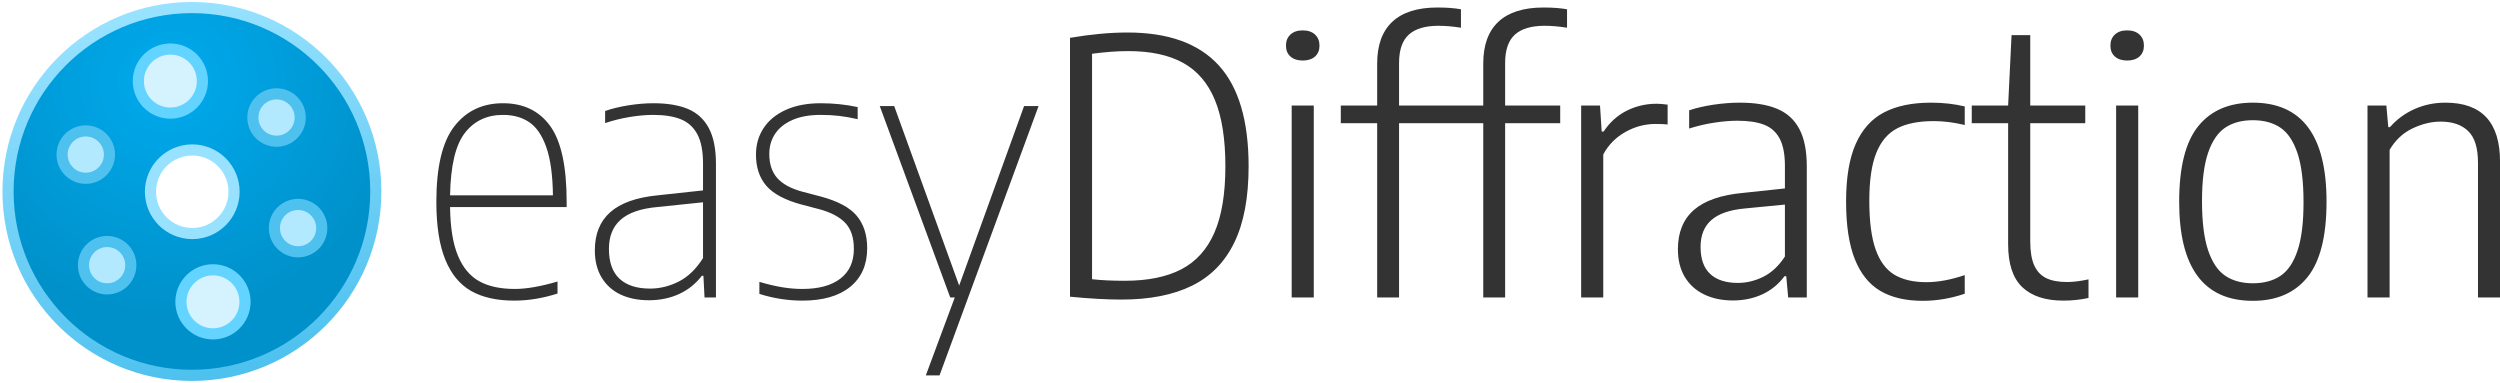
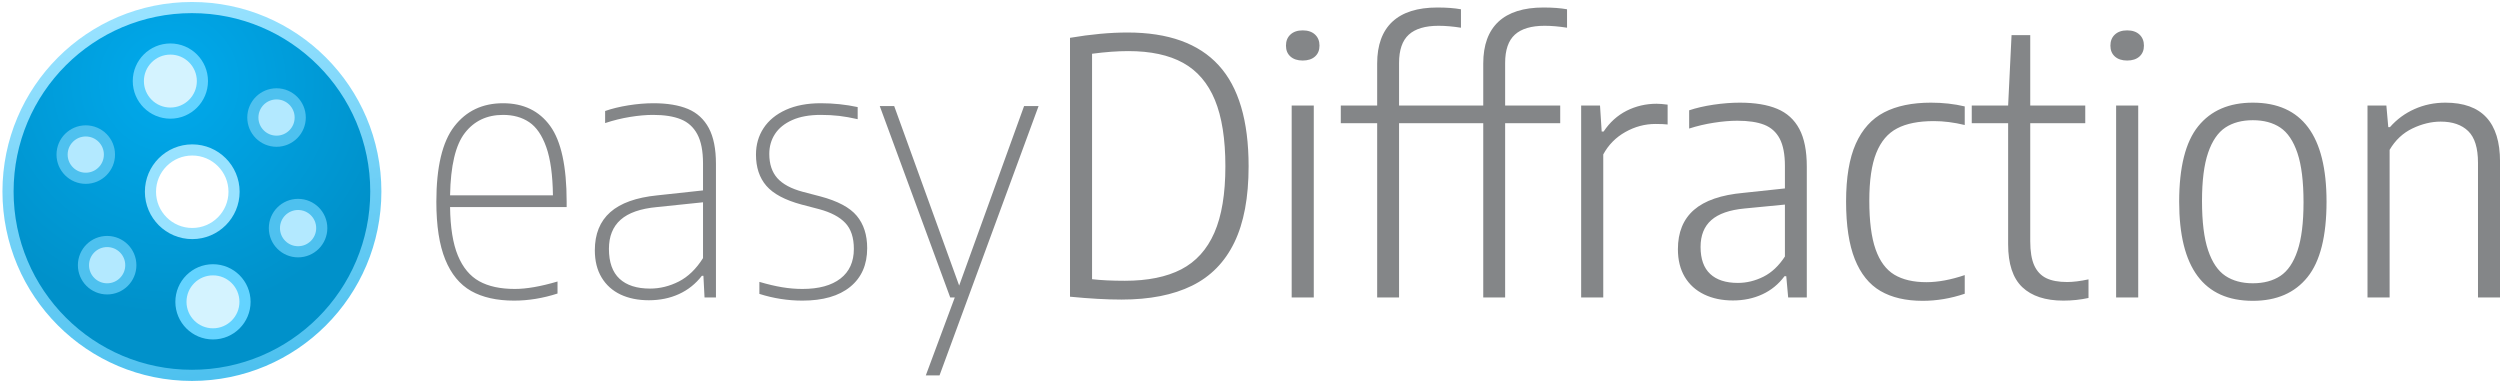
<svg xmlns="http://www.w3.org/2000/svg" viewBox="0 0 1240.5 190">
  <defs>
    <radialGradient id="gradient-1" gradientUnits="userSpaceOnUse" cx="152.286" cy="126.898" r="330" gradientTransform="matrix(0.638467, -1.091841, 1.097297, 0.641658, 52.72718, 218.4342)">
      <stop offset="0" style="stop-color: rgb(0, 170, 237);" />
      <stop offset="1" style="stop-color: rgb(0, 145, 202);" />
    </radialGradient>
    <linearGradient id="gradient-0" gradientUnits="userSpaceOnUse" x1="330" y1="0" x2="330" y2="660" gradientTransform="matrix(0.980745, -0.195296, 0.195753, 0.983035, -58.66324, 70.69793)">
      <stop offset="0" style="stop-color: rgb(152, 226, 255);" />
      <stop offset="1" style="stop-color: rgb(78, 193, 239);" />
    </linearGradient>
  </defs>
  <g transform="matrix(0.276515, 0, 0, 0.276515, 3.981949, 3.750038)">
    <g>
      <circle style="fill: url(#gradient-1); stroke: url(#gradient-0); stroke-width: 20px;" cx="330" cy="330" r="330" />
      <g transform="matrix(1, 0, 0, 1, 76.24352, 77.18349)">
        <circle style="fill: rgb(255, 255, 255); stroke: rgb(152, 226, 255); stroke-width: 20px;" cx="254.358" cy="253.337" r="75" />
        <circle style="fill: rgb(212, 243, 255); stroke: rgb(99, 211, 255); stroke-width: 20px;" cx="215.084" cy="54.739" r="57.5" />
        <circle style="stroke: rgb(78, 193, 239); fill: rgb(179, 233, 255); stroke-width: 20px;" cx="63.26" cy="186.66" r="42.5" />
        <circle style="stroke: rgb(78, 193, 239); fill: rgb(179, 233, 255); stroke-width: 20px;" cx="405.584" cy="120.172" r="42.5" />
        <circle style="stroke: rgb(78, 193, 239); fill: rgb(179, 233, 255); stroke-width: 20px;" cx="444.253" cy="318.582" r="42.5" />
        <circle style="stroke: rgb(78, 193, 239); fill: rgb(179, 233, 255); stroke-width: 20px;" cx="101.614" cy="385.13" r="42.5" />
        <circle style="fill: rgb(212, 243, 255); stroke: rgb(99, 211, 255); stroke-width: 20px;" cx="291.529" cy="450.894" r="57.5" />
      </g>
    </g>
  </g>
  <g transform="matrix(1, 0, 0, 1, -593.3289, -6.388477)">
    <g transform="matrix(0.393846, 0, 0, 0.393846, 1203.163, -328.9005)">
-       <style>
-         path {
-           fill: #333;
-         }
-         @media (prefers-color-scheme: dark) {
-           path {
-             fill: #eee;
-           }
-         }
-       </style>
+       <style> path { fill: #848688; } </style>
      <path d="M -834.494 1105.523 L -834.494 1112.214 L -981.377 1112.214 C -981.045 1137.934 -977.76 1158.323 -971.506 1173.366 C -965.247 1188.414 -956.288 1199.175 -944.636 1205.648 C -932.982 1212.131 -918.032 1215.359 -899.792 1215.359 C -885.079 1215.359 -867.139 1212.226 -845.994 1205.976 L -845.994 1221.134 C -864.415 1227.085 -882.654 1230.062 -900.71 1230.062 C -922.476 1230.062 -940.532 1226.007 -954.864 1217.923 C -969.156 1209.783 -980.021 1196.575 -987.439 1178.295 C -994.914 1159.959 -998.653 1135.707 -998.653 1105.523 C -998.653 1061.738 -991.123 1030.081 -976.087 1010.58 C -961.048 991.115 -940.572 981.385 -914.67 981.385 C -888.91 981.385 -869.094 990.944 -855.225 1010.051 C -841.401 1029.169 -834.494 1060.987 -834.494 1105.523 Z M -914.67 996.08 C -934.984 996.08 -951.008 1003.675 -962.754 1018.847 C -974.519 1034.029 -980.718 1060.229 -981.377 1097.449 L -851.771 1097.449 C -852.099 1071.86 -854.888 1051.604 -860.164 1036.692 C -865.432 1021.818 -872.597 1011.348 -881.668 1005.259 C -890.693 999.138 -901.688 996.08 -914.67 996.08 Z M -725.094 981.385 C -707.658 981.385 -693.184 983.786 -681.658 988.598 C -670.139 993.449 -661.375 1001.509 -655.356 1012.744 C -649.392 1023.986 -646.397 1038.966 -646.397 1057.69 L -646.397 1226.051 L -660.782 1226.051 L -662.187 1198.829 L -664.168 1198.829 C -671.977 1208.932 -681.561 1216.582 -692.939 1221.792 C -704.32 1226.992 -716.96 1229.6 -730.879 1229.6 C -744.459 1229.6 -756.381 1227.197 -766.625 1222.382 C -776.828 1217.52 -784.779 1210.378 -790.462 1200.92 C -796.152 1191.474 -798.987 1180.06 -798.987 1166.675 C -798.987 1146.122 -792.501 1130.108 -779.532 1118.644 C -766.599 1107.186 -746.858 1100.123 -720.299 1097.449 L -662.686 1091.215 L -662.686 1057.292 C -662.686 1041.63 -665.086 1029.346 -669.88 1020.42 C -674.677 1011.491 -681.616 1005.214 -690.68 1001.59 C -699.705 997.914 -711.341 996.08 -725.585 996.08 C -734.377 996.08 -744.04 996.936 -754.565 998.632 C -765.142 1000.342 -775.63 1002.922 -786.021 1006.382 L -786.021 991.162 C -777.556 988.187 -767.752 985.802 -756.618 984.004 C -745.525 982.251 -735.018 981.385 -725.094 981.385 Z M -729.392 1214.903 C -716.939 1214.903 -704.853 1211.925 -693.152 1205.976 C -681.496 1200.027 -671.339 1190.214 -662.686 1176.513 L -662.686 1106.185 L -720.787 1112.214 C -741.429 1114.141 -756.662 1119.451 -766.486 1128.163 C -776.309 1136.868 -781.225 1149.105 -781.225 1164.904 C -781.225 1181.698 -776.777 1194.232 -767.899 1202.498 C -759.013 1210.771 -746.175 1214.903 -729.392 1214.903 Z M -537.447 1230.062 C -555.828 1230.062 -573.899 1227.241 -591.672 1221.592 L -591.672 1206.441 C -581.148 1209.532 -571.599 1211.797 -563.041 1213.196 C -554.443 1214.637 -545.911 1215.359 -537.447 1215.359 C -516.818 1215.359 -500.848 1211.014 -489.567 1202.308 C -478.291 1193.597 -472.642 1181.13 -472.642 1164.904 C -472.642 1150.729 -476.216 1139.858 -483.364 1132.294 C -490.465 1124.685 -501.462 1118.86 -516.366 1114.844 L -538.432 1109.069 C -559.354 1103.429 -574.182 1095.537 -582.923 1085.385 C -591.634 1075.272 -595.97 1062.167 -595.97 1046.078 C -595.97 1033.607 -592.784 1022.503 -586.386 1012.744 C -579.992 1002.989 -570.641 995.314 -558.325 989.719 C -546.006 984.158 -531.36 981.385 -514.382 981.385 C -498.418 981.385 -482.899 983.003 -467.848 986.232 L -467.848 1001.462 C -476.365 999.536 -484.165 998.163 -491.259 997.32 C -498.418 996.494 -506.123 996.08 -514.382 996.08 C -528.636 996.08 -540.598 998.245 -550.28 1002.578 C -559.97 1006.904 -567.201 1012.744 -571.998 1020.093 C -576.791 1027.447 -579.192 1035.819 -579.192 1045.228 C -579.192 1058 -575.807 1068.192 -569.042 1075.797 C -562.225 1083.363 -551.531 1089.098 -536.956 1092.986 L -514.882 1098.763 C -492.984 1104.586 -477.678 1112.738 -468.975 1123.241 C -460.234 1133.735 -455.859 1147.317 -455.859 1163.986 C -455.859 1184.799 -462.985 1201.039 -477.226 1212.675 C -491.478 1224.27 -511.548 1230.062 -537.447 1230.062 Z M -339.972 1211.098 L -258.172 984.922 L -239.909 984.922 L -364.718 1324.278 L -381.998 1324.278 L -345.475 1226.051 L -351.253 1226.051 L -440.032 984.922 L -421.843 984.922 L -339.972 1211.098 Z" />
      <path d="M -135.582 1228.749 C -154.108 1228.749 -175.68 1227.544 -200.325 1225.132 L -200.325 898.971 C -174.091 894.51 -149.942 892.277 -127.904 892.277 C -76.514 892.277 -38.247 906.014 -13.11 933.478 C 12.101 960.906 24.694 1003.363 24.694 1060.841 C 24.694 1100.123 18.699 1132.123 6.704 1156.831 C -5.278 1181.553 -23.062 1199.697 -46.668 1211.289 C -70.262 1222.925 -99.91 1228.749 -135.582 1228.749 Z M -131.215 1205.063 C -102.446 1205.063 -78.772 1200.27 -60.211 1190.691 C -41.634 1181.06 -27.723 1165.693 -18.463 1144.562 C -9.192 1123.432 -4.572 1095.537 -4.572 1060.841 C -4.572 1026.463 -8.959 998.619 -17.756 977.315 C -26.539 956.057 -39.899 940.457 -57.812 930.532 C -75.722 920.645 -98.754 915.697 -126.919 915.697 C -140.491 915.697 -155.704 916.814 -172.539 919.046 L -172.539 1203.09 C -161.159 1204.398 -147.384 1205.063 -131.215 1205.063 Z M 106.802 1226.051 L 78.952 1226.051 L 78.952 984.269 L 106.802 984.269 L 106.802 1226.051 Z M 92.846 927.585 C 86.312 927.585 81.161 925.889 77.404 922.53 C 73.629 919.158 71.762 914.589 71.762 908.813 C 71.762 902.996 73.629 898.331 77.404 894.837 C 81.161 891.34 86.312 889.591 92.846 889.591 C 99.423 889.591 104.592 891.34 108.355 894.837 C 112.114 898.331 114 902.996 114 908.813 C 114 914.589 112.114 919.158 108.355 922.53 C 104.592 925.889 99.423 927.585 92.846 927.585 Z M 263.957 883.813 C 247.175 883.813 234.692 887.537 226.514 894.966 C 218.334 902.403 214.245 914.302 214.245 930.66 L 214.245 984.269 L 283.628 984.269 L 283.628 1006.574 L 214.245 1006.574 L 214.245 1226.051 L 186.666 1226.051 L 186.666 1006.574 L 140.836 1006.574 L 140.836 984.269 L 186.666 984.269 L 186.666 931.315 C 186.666 908.138 193.068 890.567 205.853 878.631 C 218.68 866.737 237.556 860.784 262.474 860.784 C 274.185 860.784 284.101 861.525 292.229 863.013 L 292.229 886.237 C 282.03 884.625 272.606 883.813 263.957 883.813 Z M 397.597 883.813 C 380.821 883.813 368.335 887.537 360.159 894.966 C 351.98 902.403 347.891 914.302 347.891 930.66 L 347.891 984.269 L 417.278 984.269 L 417.278 1006.574 L 347.891 1006.574 L 347.891 1226.051 L 320.314 1226.051 L 320.314 1006.574 L 274.486 1006.574 L 274.486 984.269 L 320.314 984.269 L 320.314 931.315 C 320.314 908.138 326.709 890.567 339.49 878.631 C 352.328 866.737 371.203 860.784 396.12 860.784 C 407.82 860.784 417.747 861.525 425.877 863.013 L 425.877 886.237 C 415.678 884.625 406.252 883.813 397.597 883.813 Z M 443.661 1226.051 L 443.661 984.269 L 467.421 984.269 L 469.535 1017.077 L 471.941 1017.077 C 479.644 1005.48 489.324 996.737 500.987 990.829 C 512.694 984.969 525.241 982.032 538.644 982.032 C 542.35 982.032 547.003 982.418 552.606 983.153 L 552.606 1008.151 C 549.078 1007.716 543.958 1007.498 537.23 1007.498 C 523.975 1007.498 511.321 1010.89 499.294 1017.666 C 487.307 1024.398 478.046 1033.809 471.509 1045.874 L 471.509 1226.051 L 443.661 1226.051 Z M 643.547 980.662 C 662.584 980.662 678.262 983.237 690.58 988.402 C 702.894 993.523 712.208 1001.964 718.506 1013.732 C 724.799 1025.497 727.947 1041.357 727.947 1061.297 L 727.947 1226.051 L 704.474 1226.051 L 702.073 1199.286 L 699.881 1199.286 C 692.364 1209.391 683.058 1217.003 671.966 1222.12 C 660.821 1227.278 648.459 1229.864 634.878 1229.864 C 621.147 1229.864 609.044 1227.325 598.561 1222.249 C 588.078 1217.182 579.94 1209.8 574.159 1200.137 C 568.425 1190.472 565.559 1178.858 565.559 1165.297 C 565.559 1144.041 572.307 1127.526 585.795 1115.759 C 599.341 1103.996 620.081 1096.847 648.06 1094.298 L 700.38 1088.726 L 700.38 1060.386 C 700.38 1045.811 698.193 1034.356 693.82 1025.999 C 689.4 1017.689 682.872 1011.847 674.216 1008.472 C 665.616 1005.116 654.335 1003.426 640.37 1003.426 C 631.438 1003.426 621.665 1004.26 611.041 1005.92 C 600.367 1007.544 589.933 1009.991 579.734 1013.275 L 579.734 990.306 C 588.523 987.335 598.747 984.969 610.403 983.219 C 622.109 981.513 633.159 980.662 643.547 980.662 Z M 641.147 1207.757 C 652.153 1207.757 662.874 1205.144 673.301 1199.944 C 683.691 1194.741 692.708 1186.244 700.38 1174.48 L 700.38 1109.069 L 649.54 1113.991 C 630.643 1115.774 616.681 1120.657 607.658 1128.619 C 598.628 1136.574 594.113 1147.846 594.113 1162.414 C 594.113 1177.582 598.153 1188.938 606.244 1196.469 C 614.286 1203.987 625.919 1207.757 641.147 1207.757 Z M 873.907 1230.323 C 852.608 1230.323 834.89 1226.184 820.735 1217.923 C 806.582 1209.655 795.82 1196.289 788.44 1177.832 C 781.107 1159.367 777.441 1135.178 777.441 1105.262 C 777.441 1075.03 781.504 1050.782 789.633 1032.497 C 797.818 1014.168 809.74 1000.954 825.388 992.86 C 841.092 984.726 860.766 980.662 884.409 980.662 C 899.444 980.662 913.615 982.237 926.928 985.385 L 926.928 1008.811 C 913.301 1005.526 900.322 1003.889 888.006 1003.889 C 868.821 1003.889 853.397 1006.946 841.752 1013.07 C 830.04 1019.154 821.278 1029.491 815.448 1044.106 C 809.613 1058.677 806.701 1078.685 806.701 1104.151 C 806.701 1130.043 809.335 1150.464 814.6 1165.426 C 819.863 1180.385 827.735 1191.032 838.215 1197.387 C 848.707 1203.678 862.193 1206.829 878.691 1206.829 C 893.22 1206.829 909.306 1203.857 926.928 1197.911 L 926.928 1221.397 C 909.306 1227.351 891.625 1230.323 873.907 1230.323 Z M 1056 1206.632 C 1063.519 1206.632 1072.478 1205.519 1082.869 1203.29 L 1082.869 1226.714 C 1072.799 1228.937 1062.253 1230.062 1051.2 1230.062 C 1028.64 1230.062 1011.382 1224.413 999.445 1213.129 C 987.553 1201.798 981.606 1183.78 981.606 1159.064 L 981.606 1006.574 L 935.767 1006.574 L 935.767 984.269 L 981.606 984.269 L 985.912 895.62 L 1009.46 895.62 L 1009.46 984.269 L 1078.781 984.269 L 1078.781 1006.574 L 1009.46 1006.574 L 1009.46 1155.258 C 1009.46 1168.068 1011.133 1178.203 1014.468 1185.641 C 1017.855 1193.07 1022.881 1198.431 1029.555 1201.715 C 1036.276 1205.002 1045.088 1206.632 1056 1206.632 Z M 1145.501 1226.051 L 1117.646 1226.051 L 1117.646 984.269 L 1145.501 984.269 L 1145.501 1226.051 Z M 1131.539 927.585 C 1125.004 927.585 1119.858 925.889 1116.101 922.53 C 1112.34 919.158 1110.46 914.589 1110.46 908.813 C 1110.46 902.996 1112.34 898.331 1116.101 894.837 C 1119.858 891.34 1125.004 889.591 1131.539 889.591 C 1138.119 889.591 1143.293 891.34 1147.052 894.837 C 1150.807 898.331 1152.694 902.996 1152.694 908.813 C 1152.694 914.589 1150.807 919.158 1147.052 922.53 C 1143.293 925.889 1138.119 927.585 1131.539 927.585 Z M 1289.89 1230.323 C 1228.025 1230.323 1197.092 1188.723 1197.092 1105.523 C 1197.092 1061.91 1205.081 1030.198 1221.061 1010.384 C 1237.048 990.563 1259.982 980.662 1289.89 980.662 C 1351.797 980.662 1382.753 1022.191 1382.753 1105.262 C 1382.753 1148.872 1374.768 1180.603 1358.78 1200.464 C 1342.8 1220.364 1319.83 1230.323 1289.89 1230.323 Z M 1289.89 1208.212 C 1303.663 1208.212 1315.232 1205.123 1324.585 1198.959 C 1333.932 1192.742 1341.128 1182.163 1346.157 1167.2 C 1351.233 1152.237 1353.769 1131.902 1353.769 1106.185 C 1353.769 1079.98 1351.213 1059.279 1346.091 1044.106 C 1340.968 1028.935 1333.747 1018.243 1324.445 1012.025 C 1315.184 1005.852 1303.663 1002.771 1289.89 1002.771 C 1276.173 1002.771 1264.615 1005.852 1255.267 1012.025 C 1245.915 1018.243 1238.673 1028.815 1233.541 1043.785 C 1228.43 1058.732 1225.861 1079.018 1225.861 1104.604 C 1225.861 1130.8 1228.43 1151.498 1233.541 1166.675 C 1238.673 1181.851 1245.915 1192.571 1255.267 1198.829 C 1264.615 1205.082 1276.173 1208.212 1289.89 1208.212 Z M 1434.369 1226.051 L 1434.369 984.269 L 1458.14 984.269 L 1460.536 1011.491 L 1462.643 1011.491 C 1471.295 1001.655 1481.618 994.06 1493.605 988.73 C 1505.635 983.352 1518.603 980.662 1532.527 980.662 C 1578.403 980.662 1601.347 1005.441 1601.347 1054.997 L 1601.347 1226.051 L 1573.567 1226.051 L 1573.567 1056.38 C 1573.567 1037.791 1569.476 1024.51 1561.299 1016.548 C 1553.119 1008.546 1541.521 1004.538 1526.538 1004.538 C 1514.825 1004.538 1502.979 1007.414 1490.988 1013.137 C 1479.009 1018.87 1469.417 1027.858 1462.229 1040.104 L 1462.229 1226.051 L 1434.369 1226.051 Z" />
    </g>
  </g>
</svg>
